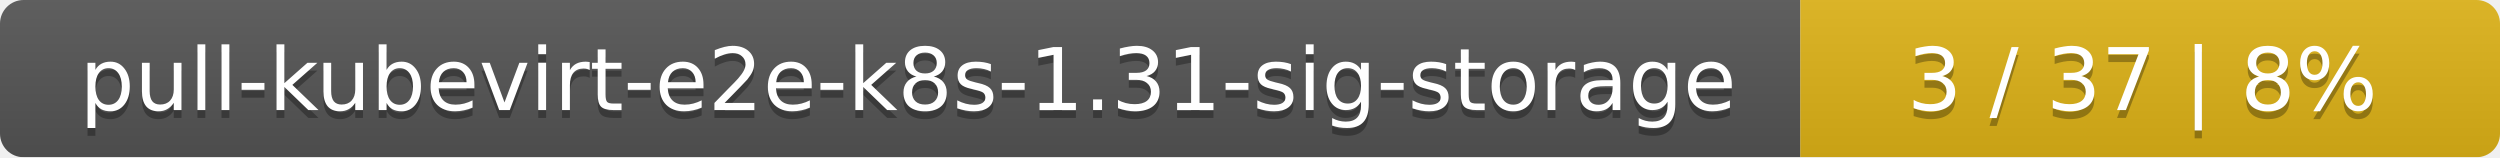
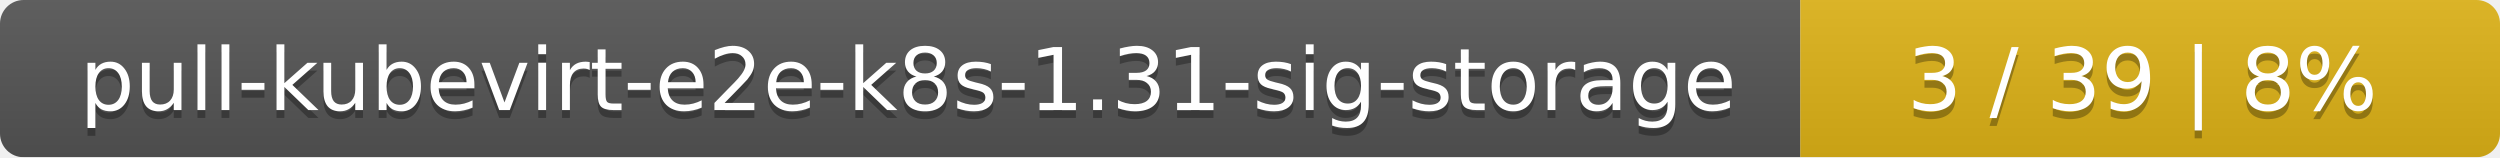
<svg xmlns="http://www.w3.org/2000/svg" width="318" height="20">
  <linearGradient id="smooth" x2="0" y2="100%">
    <stop offset="0" stop-color="#bbb" stop-opacity=".1" />
    <stop offset="1" stop-opacity=".1" />
  </linearGradient>
  <mask id="round">
    <rect width="318" height="20" rx="3" fill="#fff" />
  </mask>
  <g mask="url(#round)">
    <rect width="229" height="20" fill="#555" />
    <rect x="229" width="89" height="20" fill="#dfb317" />
    <rect width="318" height="20" fill="url(#smooth)" />
  </g>
  <g fill="#fff" text-anchor="middle" font-family="DejaVu Sans,Verdana,Geneva,sans-serif" font-size="11">
    <text x="115.5" y="15" fill="#010101" fill-opacity=".3">pull-kubevirt-e2e-k8s-1.31-sig-storage</text>
    <text x="115.5" y="14">pull-kubevirt-e2e-k8s-1.31-sig-storage</text>
-     <text x="272.5" y="15" fill="#010101" fill-opacity=".3">3 / 37    |    8%</text>
-     <text x="272.5" y="14">3 / 37    |    8%</text>
+     <text x="272.5" y="15" fill="#010101" fill-opacity=".3">3 / 39    |    8%</text>
+     <text x="272.5" y="14">3 / 39    |    8%</text>
  </g>
</svg>
